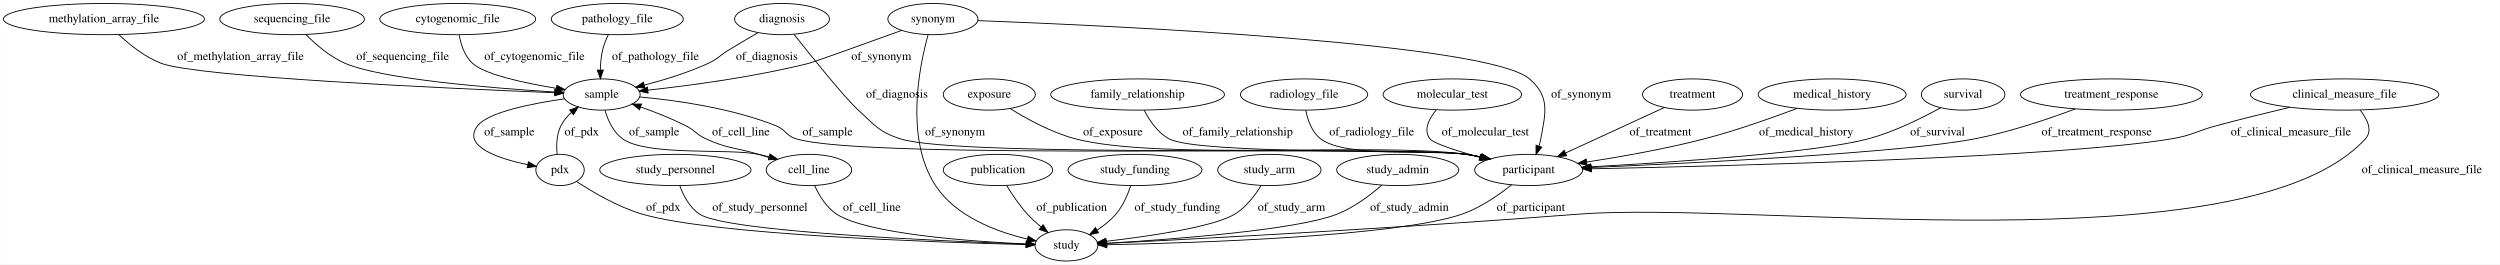
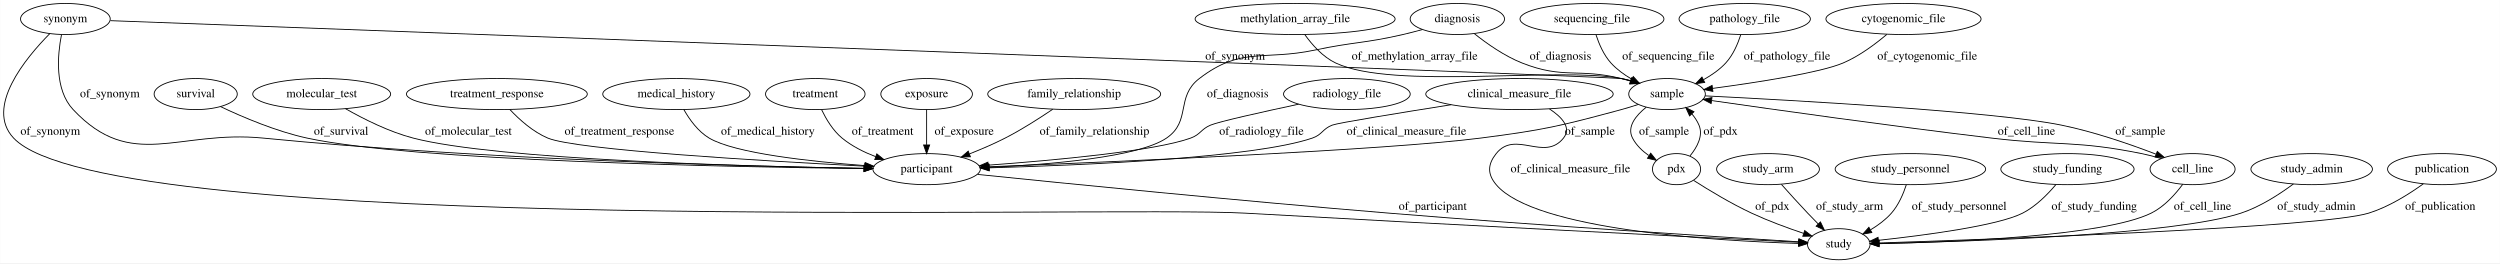
- <svg xmlns="http://www.w3.org/2000/svg" width="2883pt" height="305pt" viewBox="0.00 0.00 2882.69 305.00">
+ <svg xmlns="http://www.w3.org/2000/svg" width="2897pt" height="305pt" viewBox="0.00 0.00 2896.64 305.00">
  <g id="graph0" class="graph" transform="scale(1 1) rotate(0) translate(4 301)">
-     <polygon fill="#ffffff" stroke="transparent" points="-4,4 -4,-301 2878.69,-301 2878.69,4 -4,4" />
+     <polygon fill="#ffffff" stroke="transparent" points="-4,4 -4,-301 2892.636,-301 2892.636,4 -4,4" />
    <g id="node1" class="node">
-       <ellipse fill="none" stroke="#000000" cx="707.69" cy="-279" rx="76.087" ry="18" />
-       <text text-anchor="middle" x="707.69" y="-275.3" font-family="Times,serif" font-size="14.00" fill="#000000">pathology_file</text>
+       <ellipse fill="none" stroke="#000000" cx="1240.592" cy="-192" rx="100.182" ry="18" />
+       <text text-anchor="middle" x="1240.592" y="-188.3" font-family="Times,serif" font-size="14.00" fill="#000000">family_relationship</text>
+     </g>
+     <g id="node12" class="node">
+       <ellipse fill="none" stroke="#000000" cx="1069.592" cy="-105" rx="62.289" ry="18" />
+       <text text-anchor="middle" x="1069.592" y="-101.3" font-family="Times,serif" font-size="14.00" fill="#000000">participant</text>
+     </g>
+     <g id="edge27" class="edge">
+       <path fill="none" stroke="#000000" d="M1215.743,-174.415C1200.307,-163.938 1179.809,-150.813 1160.592,-141 1147.563,-134.347 1133.005,-128.097 1119.419,-122.732" />
+       <polygon fill="#000000" stroke="#000000" points="1120.324,-119.329 1109.735,-118.988 1117.8,-125.858 1120.324,-119.329" />
+       <text text-anchor="middle" x="1264.092" y="-144.8" font-family="Times,serif" font-size="14.00" fill="#000000">of_family_relationship</text>
+     </g>
+     <g id="node2" class="node">
+       <ellipse fill="none" stroke="#000000" cx="1556.592" cy="-192" rx="73.387" ry="18" />
+       <text text-anchor="middle" x="1556.592" y="-188.3" font-family="Times,serif" font-size="14.00" fill="#000000">radiology_file</text>
+     </g>
+     <g id="edge16" class="edge">
+       <path fill="none" stroke="#000000" d="M1500.652,-180.263C1459.14,-171.383 1408.143,-160.049 1398.592,-156 1387.356,-151.237 1387.066,-145.156 1375.592,-141 1333.837,-125.876 1217.514,-115.226 1140.92,-109.609" />
+       <polygon fill="#000000" stroke="#000000" points="1141.08,-106.112 1130.854,-108.883 1140.576,-113.093 1141.08,-106.112" />
+       <text text-anchor="middle" x="1457.592" y="-144.8" font-family="Times,serif" font-size="14.00" fill="#000000">of_radiology_file</text>
+     </g>
+     <g id="node3" class="node">
+       <ellipse fill="none" stroke="#000000" cx="71.592" cy="-279" rx="51.991" ry="18" />
+       <text text-anchor="middle" x="71.592" y="-275.3" font-family="Times,serif" font-size="14.00" fill="#000000">synonym</text>
    </g>
    <g id="node8" class="node">
-       <ellipse fill="none" stroke="#000000" cx="689.69" cy="-192" rx="44.393" ry="18" />
-       <text text-anchor="middle" x="689.69" y="-188.3" font-family="Times,serif" font-size="14.00" fill="#000000">sample</text>
+       <ellipse fill="none" stroke="#000000" cx="1927.592" cy="-192" rx="44.393" ry="18" />
+       <text text-anchor="middle" x="1927.592" y="-188.3" font-family="Times,serif" font-size="14.00" fill="#000000">sample</text>
+     </g>
+     <g id="edge9" class="edge">
+       <path fill="none" stroke="#000000" d="M123.745,-277.055C418.552,-266.053 1863.528,-212.046 1874.592,-210 1878.247,-209.324 1881.993,-208.448 1885.721,-207.448" />
+       <polygon fill="#000000" stroke="#000000" points="1886.88,-210.755 1895.474,-204.558 1884.891,-204.043 1886.88,-210.755" />
+       <text text-anchor="middle" x="1427.092" y="-231.8" font-family="Times,serif" font-size="14.00" fill="#000000">of_synonym</text>
+     </g>
+     <g id="edge10" class="edge">
+       <path fill="none" stroke="#000000" d="M67.065,-260.727C62.477,-237.378 58.806,-197.213 80.592,-174 148.254,-101.907 202.193,-150.658 300.592,-141 555.652,-115.966 860.068,-108.237 996.796,-105.934" />
+       <polygon fill="#000000" stroke="#000000" points="997.196,-109.428 1007.137,-105.765 997.081,-102.429 997.196,-109.428" />
+       <text text-anchor="middle" x="123.092" y="-188.3" font-family="Times,serif" font-size="14.00" fill="#000000">of_synonym</text>
+     </g>
+     <g id="node23" class="node">
+       <ellipse fill="none" stroke="#000000" cx="2126.592" cy="-18" rx="36.294" ry="18" />
+       <text text-anchor="middle" x="2126.592" y="-14.3" font-family="Times,serif" font-size="14.00" fill="#000000">study</text>
    </g>
    <g id="edge8" class="edge">
-       <path fill="none" stroke="#000000" d="M697.308,-260.859C694.633,-255.304 692.11,-249.056 690.69,-243 688.985,-235.733 688.295,-227.724 688.135,-220.248" />
-       <polygon fill="#000000" stroke="#000000" points="691.636,-220.194 688.213,-210.168 684.636,-220.14 691.636,-220.194" />
-       <text text-anchor="middle" x="751.69" y="-231.8" font-family="Times,serif" font-size="14.00" fill="#000000">of_pathology_file</text>
-     </g>
-     <g id="node2" class="node">
-       <ellipse fill="none" stroke="#000000" cx="115.69" cy="-279" rx="115.88" ry="18" />
-       <text text-anchor="middle" x="115.69" y="-275.3" font-family="Times,serif" font-size="14.00" fill="#000000">methylation_array_file</text>
+       <path fill="none" stroke="#000000" d="M53.569,-262.083C25.561,-233.815 -21.885,-176.58 11.592,-141 120.444,-25.309 1279.996,-62.984 1438.592,-54 1679.794,-40.337 1968.675,-25.823 2079.843,-20.307" />
+       <polygon fill="#000000" stroke="#000000" points="2080.224,-23.793 2090.039,-19.802 2079.878,-16.801 2080.224,-23.793" />
+       <text text-anchor="middle" x="54.092" y="-144.8" font-family="Times,serif" font-size="14.00" fill="#000000">of_synonym</text>
+     </g>
+     <g id="node4" class="node">
+       <ellipse fill="none" stroke="#000000" cx="2044.592" cy="-105" rx="59.59" ry="18" />
+       <text text-anchor="middle" x="2044.592" y="-101.3" font-family="Times,serif" font-size="14.00" fill="#000000">study_arm</text>
+     </g>
+     <g id="edge1" class="edge">
+       <path fill="none" stroke="#000000" d="M2060.127,-87.33C2068.94,-77.418 2080.245,-64.894 2090.592,-54 2094.472,-49.914 2098.653,-45.631 2102.743,-41.502" />
+       <polygon fill="#000000" stroke="#000000" points="2105.333,-43.861 2109.923,-34.312 2100.38,-38.914 2105.333,-43.861" />
+       <text text-anchor="middle" x="2139.092" y="-57.8" font-family="Times,serif" font-size="14.00" fill="#000000">of_study_arm</text>
+     </g>
+     <g id="node5" class="node">
+       <ellipse fill="none" stroke="#000000" cx="222.592" cy="-192" rx="48.192" ry="18" />
+       <text text-anchor="middle" x="222.592" y="-188.3" font-family="Times,serif" font-size="14.00" fill="#000000">survival</text>
+     </g>
+     <g id="edge17" class="edge">
+       <path fill="none" stroke="#000000" d="M251.451,-177.424C277.046,-165.275 315.816,-148.749 351.592,-141 473.041,-114.695 839.972,-107.531 997.011,-105.646" />
+       <polygon fill="#000000" stroke="#000000" points="997.088,-109.145 1007.046,-105.529 997.006,-102.146 997.088,-109.145" />
+       <text text-anchor="middle" x="391.092" y="-144.8" font-family="Times,serif" font-size="14.00" fill="#000000">of_survival</text>
+     </g>
+     <g id="node6" class="node">
+       <ellipse fill="none" stroke="#000000" cx="368.592" cy="-192" rx="79.886" ry="18" />
+       <text text-anchor="middle" x="368.592" y="-188.3" font-family="Times,serif" font-size="14.00" fill="#000000">molecular_test</text>
+     </g>
+     <g id="edge20" class="edge">
+       <path fill="none" stroke="#000000" d="M396.235,-175.009C416.982,-163.192 446.526,-148.299 474.592,-141 571.229,-115.868 860.263,-108.169 996.726,-105.902" />
+       <polygon fill="#000000" stroke="#000000" points="997.133,-109.396 1007.075,-105.735 997.02,-102.397 997.133,-109.396" />
+       <text text-anchor="middle" x="538.592" y="-144.8" font-family="Times,serif" font-size="14.00" fill="#000000">of_molecular_test</text>
+     </g>
+     <g id="node7" class="node">
+       <ellipse fill="none" stroke="#000000" cx="2536.592" cy="-105" rx="49.291" ry="18" />
+       <text text-anchor="middle" x="2536.592" y="-101.3" font-family="Times,serif" font-size="14.00" fill="#000000">cell_line</text>
+     </g>
+     <g id="edge5" class="edge">
+       <path fill="none" stroke="#000000" d="M2500.365,-117.252C2492.901,-119.436 2485.044,-121.492 2477.592,-123 2401.389,-138.415 2380.789,-131.774 2303.592,-141 2187.632,-154.859 2051.962,-173.981 1979.491,-184.43" />
+       <polygon fill="#000000" stroke="#000000" points="1978.663,-181.013 1969.267,-185.907 1979.664,-187.941 1978.663,-181.013" />
+       <text text-anchor="middle" x="2344.092" y="-144.8" font-family="Times,serif" font-size="14.00" fill="#000000">of_cell_line</text>
+     </g>
+     <g id="edge6" class="edge">
+       <path fill="none" stroke="#000000" d="M2525.18,-87.456C2516.603,-75.858 2503.755,-61.464 2488.592,-54 2434.264,-27.259 2258.223,-20.38 2173.284,-18.611" />
+       <polygon fill="#000000" stroke="#000000" points="2173.212,-15.109 2163.146,-18.416 2173.077,-22.108 2173.212,-15.109" />
+       <text text-anchor="middle" x="2548.092" y="-57.8" font-family="Times,serif" font-size="14.00" fill="#000000">of_cell_line</text>
+     </g>
+     <g id="edge29" class="edge">
+       <path fill="none" stroke="#000000" d="M1971.694,-189.905C2070.368,-184.995 2306.416,-171.942 2384.592,-156 2422.614,-148.246 2464.302,-133.813 2494.387,-122.274" />
+       <polygon fill="#000000" stroke="#000000" points="2495.677,-125.528 2503.728,-118.642 2493.14,-119.004 2495.677,-125.528" />
+       <text text-anchor="middle" x="2476.092" y="-144.8" font-family="Times,serif" font-size="14.00" fill="#000000">of_sample</text>
+     </g>
+     <g id="edge28" class="edge">
+       <path fill="none" stroke="#000000" d="M1894.43,-180.014C1887.9,-177.86 1881.065,-175.747 1874.592,-174 1803.23,-154.743 1784.902,-150.427 1711.592,-141 1603.262,-127.07 1285.445,-113.402 1141.685,-107.734" />
+       <polygon fill="#000000" stroke="#000000" points="1141.769,-104.235 1131.64,-107.34 1141.495,-111.23 1141.769,-104.235" />
+       <text text-anchor="middle" x="1838.092" y="-144.8" font-family="Times,serif" font-size="14.00" fill="#000000">of_sample</text>
+     </g>
+     <g id="node25" class="node">
+       <ellipse fill="none" stroke="#000000" cx="1938.592" cy="-105" rx="27.895" ry="18" />
+       <text text-anchor="middle" x="1938.592" y="-101.3" font-family="Times,serif" font-size="14.00" fill="#000000">pdx</text>
+     </g>
+     <g id="edge30" class="edge">
+       <path fill="none" stroke="#000000" d="M1903.444,-176.758C1891.443,-167.136 1880.81,-154.088 1887.592,-141 1891.821,-132.839 1898.845,-126.134 1906.349,-120.816" />
+       <polygon fill="#000000" stroke="#000000" points="1908.649,-123.503 1915.239,-115.206 1904.914,-117.583 1908.649,-123.503" />
+       <text text-anchor="middle" x="1924.092" y="-144.8" font-family="Times,serif" font-size="14.00" fill="#000000">of_sample</text>
+     </g>
+     <g id="node9" class="node">
+       <ellipse fill="none" stroke="#000000" cx="2201.592" cy="-279" rx="89.885" ry="18" />
+       <text text-anchor="middle" x="2201.592" y="-275.3" font-family="Times,serif" font-size="14.00" fill="#000000">cytogenomic_file</text>
+     </g>
+     <g id="edge14" class="edge">
+       <path fill="none" stroke="#000000" d="M2182.273,-261.163C2168.989,-249.897 2150.41,-236.004 2131.592,-228 2105.042,-216.707 2031.64,-205.429 1980.542,-198.583" />
+       <polygon fill="#000000" stroke="#000000" points="1980.694,-195.072 1970.322,-197.232 1979.777,-202.012 1980.694,-195.072" />
+       <text text-anchor="middle" x="2229.092" y="-231.8" font-family="Times,serif" font-size="14.00" fill="#000000">of_cytogenomic_file</text>
+     </g>
+     <g id="node10" class="node">
+       <ellipse fill="none" stroke="#000000" cx="2209.592" cy="-105" rx="87.185" ry="18" />
+       <text text-anchor="middle" x="2209.592" y="-101.3" font-family="Times,serif" font-size="14.00" fill="#000000">study_personnel</text>
+     </g>
+     <g id="edge15" class="edge">
+       <path fill="none" stroke="#000000" d="M2204.874,-86.932C2201.425,-76.409 2195.881,-63.404 2187.592,-54 2180.893,-46.4 2172.189,-39.964 2163.463,-34.728" />
+       <polygon fill="#000000" stroke="#000000" points="2164.886,-31.515 2154.446,-29.709 2161.481,-37.631 2164.886,-31.515" />
+       <text text-anchor="middle" x="2266.092" y="-57.8" font-family="Times,serif" font-size="14.00" fill="#000000">of_study_personnel</text>
+     </g>
+     <g id="node11" class="node">
+       <ellipse fill="none" stroke="#000000" cx="2391.592" cy="-105" rx="77.187" ry="18" />
+       <text text-anchor="middle" x="2391.592" y="-101.3" font-family="Times,serif" font-size="14.00" fill="#000000">study_funding</text>
    </g>
    <g id="edge4" class="edge">
-       <path fill="none" stroke="#000000" d="M132.929,-261.021C145.298,-249.384 163.018,-235.12 181.69,-228 223.231,-212.159 513.091,-198.987 635.42,-194.069" />
-       <polygon fill="#000000" stroke="#000000" points="635.827,-197.555 645.679,-193.66 635.548,-190.561 635.827,-197.555" />
-       <text text-anchor="middle" x="273.19" y="-231.8" font-family="Times,serif" font-size="14.00" fill="#000000">of_methylation_array_file</text>
-     </g>
-     <g id="node3" class="node">
-       <ellipse fill="none" stroke="#000000" cx="1758.69" cy="-105" rx="62.289" ry="18" />
-       <text text-anchor="middle" x="1758.69" y="-101.3" font-family="Times,serif" font-size="14.00" fill="#000000">participant</text>
+       <path fill="none" stroke="#000000" d="M2378.125,-87.037C2368.631,-75.718 2354.912,-61.812 2339.592,-54 2311.108,-39.475 2226.074,-28.328 2172.458,-22.503" />
+       <polygon fill="#000000" stroke="#000000" points="2172.82,-19.022 2162.506,-21.444 2172.079,-25.983 2172.82,-19.022" />
+       <text text-anchor="middle" x="2422.592" y="-57.8" font-family="Times,serif" font-size="14.00" fill="#000000">of_study_funding</text>
+     </g>
+     <g id="edge32" class="edge">
+       <path fill="none" stroke="#000000" d="M1128.637,-98.878C1227.328,-88.759 1432.077,-68.247 1605.592,-54 1780.699,-39.622 1989.235,-26.384 2080.257,-20.798" />
+       <polygon fill="#000000" stroke="#000000" points="2080.481,-24.291 2090.248,-20.187 2080.053,-17.304 2080.481,-24.291" />
+       <text text-anchor="middle" x="1656.092" y="-57.8" font-family="Times,serif" font-size="14.00" fill="#000000">of_participant</text>
+     </g>
+     <g id="node13" class="node">
+       <ellipse fill="none" stroke="#000000" cx="571.592" cy="-192" rx="104.782" ry="18" />
+       <text text-anchor="middle" x="571.592" y="-188.3" font-family="Times,serif" font-size="14.00" fill="#000000">treatment_response</text>
+     </g>
+     <g id="edge19" class="edge">
+       <path fill="none" stroke="#000000" d="M586.66,-174.09C597.564,-162.485 613.363,-148.23 630.592,-141 663.49,-127.195 881.711,-114.386 997.581,-108.458" />
+       <polygon fill="#000000" stroke="#000000" points="997.975,-111.942 1007.785,-107.94 997.62,-104.951 997.975,-111.942" />
+       <text text-anchor="middle" x="713.592" y="-144.8" font-family="Times,serif" font-size="14.00" fill="#000000">of_treatment_response</text>
    </g>
    <g id="node14" class="node">
-       <ellipse fill="none" stroke="#000000" cx="1225.69" cy="-18" rx="36.294" ry="18" />
-       <text text-anchor="middle" x="1225.69" y="-14.3" font-family="Times,serif" font-size="14.00" fill="#000000">study</text>
-     </g>
-     <g id="edge32" class="edge">
-       <path fill="none" stroke="#000000" d="M1738.975,-87.831C1724.252,-76.09 1703.064,-61.367 1681.69,-54 1607.001,-28.259 1372.976,-20.785 1272.394,-18.732" />
-       <polygon fill="#000000" stroke="#000000" points="1272.296,-15.229 1262.23,-18.533 1272.16,-22.228 1272.296,-15.229" />
-       <text text-anchor="middle" x="1761.19" y="-57.8" font-family="Times,serif" font-size="14.00" fill="#000000">of_participant</text>
-     </g>
-     <g id="node4" class="node">
-       <ellipse fill="none" stroke="#000000" cx="774.69" cy="-105" rx="87.185" ry="18" />
-       <text text-anchor="middle" x="774.69" y="-101.3" font-family="Times,serif" font-size="14.00" fill="#000000">study_personnel</text>
-     </g>
-     <g id="edge15" class="edge">
-       <path fill="none" stroke="#000000" d="M779.789,-86.826C783.992,-75.417 791.175,-61.492 802.69,-54 833.673,-33.842 1075.854,-23.17 1179.203,-19.496" />
-       <polygon fill="#000000" stroke="#000000" points="1179.474,-22.988 1189.346,-19.142 1179.23,-15.993 1179.474,-22.988" />
-       <text text-anchor="middle" x="872.19" y="-57.8" font-family="Times,serif" font-size="14.00" fill="#000000">of_study_personnel</text>
-     </g>
-     <g id="node5" class="node">
-       <ellipse fill="none" stroke="#000000" cx="1947.69" cy="-192" rx="57.69" ry="18" />
-       <text text-anchor="middle" x="1947.69" y="-188.3" font-family="Times,serif" font-size="14.00" fill="#000000">treatment</text>
-     </g>
-     <g id="edge10" class="edge">
-       <path fill="none" stroke="#000000" d="M1915.199,-177.044C1883.749,-162.567 1835.893,-140.538 1801.381,-124.652" />
-       <polygon fill="#000000" stroke="#000000" points="1802.573,-121.347 1792.025,-120.345 1799.646,-127.706 1802.573,-121.347" />
-       <text text-anchor="middle" x="1910.69" y="-144.8" font-family="Times,serif" font-size="14.00" fill="#000000">of_treatment</text>
-     </g>
-     <g id="node6" class="node">
-       <ellipse fill="none" stroke="#000000" cx="2108.69" cy="-192" rx="85.285" ry="18" />
-       <text text-anchor="middle" x="2108.69" y="-188.3" font-family="Times,serif" font-size="14.00" fill="#000000">medical_history</text>
+       <ellipse fill="none" stroke="#000000" cx="1684.592" cy="-279" rx="54.691" ry="18" />
+       <text text-anchor="middle" x="1684.592" y="-275.3" font-family="Times,serif" font-size="14.00" fill="#000000">diagnosis</text>
+     </g>
+     <g id="edge26" class="edge">
+       <path fill="none" stroke="#000000" d="M1704.205,-262.064C1718.581,-250.593 1739.089,-236.099 1759.592,-228 1807.707,-208.993 1824.358,-222.364 1874.592,-210 1877.998,-209.162 1881.497,-208.202 1884.995,-207.172" />
+       <polygon fill="#000000" stroke="#000000" points="1886.268,-210.441 1894.773,-204.124 1884.185,-203.758 1886.268,-210.441" />
+       <text text-anchor="middle" x="1804.092" y="-231.8" font-family="Times,serif" font-size="14.00" fill="#000000">of_diagnosis</text>
+     </g>
+     <g id="edge25" class="edge">
+       <path fill="none" stroke="#000000" d="M1644.085,-266.758C1636.639,-264.699 1628.908,-262.686 1621.592,-261 1576.734,-250.663 1564.633,-252.509 1519.592,-243 1459.58,-230.33 1434.255,-247.335 1385.592,-210 1357.815,-188.689 1376.524,-160.713 1347.592,-141 1315.152,-118.898 1213.207,-110.356 1142.235,-107.061" />
+       <polygon fill="#000000" stroke="#000000" points="1142.145,-103.553 1132.001,-106.612 1141.838,-110.547 1142.145,-103.553" />
+       <text text-anchor="middle" x="1430.092" y="-188.3" font-family="Times,serif" font-size="14.00" fill="#000000">of_diagnosis</text>
+     </g>
+     <g id="node15" class="node">
+       <ellipse fill="none" stroke="#000000" cx="1756.592" cy="-192" rx="108.581" ry="18" />
+       <text text-anchor="middle" x="1756.592" y="-188.3" font-family="Times,serif" font-size="14.00" fill="#000000">clinical_measure_file</text>
+     </g>
+     <g id="edge23" class="edge">
+       <path fill="none" stroke="#000000" d="M1677.429,-179.647C1618.158,-170.273 1546.198,-158.571 1539.592,-156 1528.219,-151.574 1528.141,-144.945 1516.592,-141 1449.322,-118.023 1250.578,-109.508 1142.154,-106.515" />
+       <polygon fill="#000000" stroke="#000000" points="1142.041,-103.01 1131.951,-106.242 1141.854,-110.008 1142.041,-103.01" />
+       <text text-anchor="middle" x="1625.592" y="-144.8" font-family="Times,serif" font-size="14.00" fill="#000000">of_clinical_measure_file</text>
+     </g>
+     <g id="edge22" class="edge">
+       <path fill="none" stroke="#000000" d="M1791.349,-174.766C1805.781,-165.297 1817.18,-153.053 1807.592,-141 1785.443,-113.158 1751.741,-150.842 1729.592,-123 1719.631,-110.479 1719.292,-99.244 1729.592,-87 1773.92,-34.303 1984.854,-21.85 2079.93,-18.909" />
+       <polygon fill="#000000" stroke="#000000" points="2080.224,-22.402 2090.12,-18.616 2080.023,-15.405 2080.224,-22.402" />
+       <text text-anchor="middle" x="1815.592" y="-101.3" font-family="Times,serif" font-size="14.00" fill="#000000">of_clinical_measure_file</text>
+     </g>
+     <g id="node16" class="node">
+       <ellipse fill="none" stroke="#000000" cx="2674.592" cy="-105" rx="70.388" ry="18" />
+       <text text-anchor="middle" x="2674.592" y="-101.3" font-family="Times,serif" font-size="14.00" fill="#000000">study_admin</text>
+     </g>
+     <g id="edge11" class="edge">
+       <path fill="none" stroke="#000000" d="M2653.415,-87.829C2637.649,-76.087 2615.054,-61.363 2592.592,-54 2515.622,-28.77 2275.292,-20.997 2173.209,-18.798" />
+       <polygon fill="#000000" stroke="#000000" points="2173.263,-15.298 2163.193,-18.59 2173.118,-22.297 2173.263,-15.298" />
+       <text text-anchor="middle" x="2680.092" y="-57.8" font-family="Times,serif" font-size="14.00" fill="#000000">of_study_admin</text>
+     </g>
+     <g id="node17" class="node">
+       <ellipse fill="none" stroke="#000000" cx="2825.592" cy="-105" rx="63.089" ry="18" />
+       <text text-anchor="middle" x="2825.592" y="-101.3" font-family="Times,serif" font-size="14.00" fill="#000000">publication</text>
+     </g>
+     <g id="edge21" class="edge">
+       <path fill="none" stroke="#000000" d="M2803.928,-87.956C2787.54,-76.113 2763.941,-61.21 2740.592,-54 2687.012,-37.456 2307.953,-23.823 2173.635,-19.463" />
+       <polygon fill="#000000" stroke="#000000" points="2173.38,-15.954 2163.273,-19.13 2173.155,-22.95 2173.38,-15.954" />
+       <text text-anchor="middle" x="2823.592" y="-57.8" font-family="Times,serif" font-size="14.00" fill="#000000">of_publication</text>
+     </g>
+     <g id="node18" class="node">
+       <ellipse fill="none" stroke="#000000" cx="1496.592" cy="-279" rx="115.88" ry="18" />
+       <text text-anchor="middle" x="1496.592" y="-275.3" font-family="Times,serif" font-size="14.00" fill="#000000">methylation_array_file</text>
+     </g>
+     <g id="edge13" class="edge">
+       <path fill="none" stroke="#000000" d="M1507.763,-260.996C1516.077,-249.348 1528.56,-235.081 1543.592,-228 1610.232,-196.606 1802.265,-223.975 1874.592,-210 1878.241,-209.295 1881.983,-208.399 1885.709,-207.384" />
+       <polygon fill="#000000" stroke="#000000" points="1886.877,-210.688 1895.457,-204.472 1884.874,-203.981 1886.877,-210.688" />
+       <text text-anchor="middle" x="1635.092" y="-231.8" font-family="Times,serif" font-size="14.00" fill="#000000">of_methylation_array_file</text>
+     </g>
+     <g id="node19" class="node">
+       <ellipse fill="none" stroke="#000000" cx="779.592" cy="-192" rx="85.285" ry="18" />
+       <text text-anchor="middle" x="779.592" y="-188.3" font-family="Times,serif" font-size="14.00" fill="#000000">medical_history</text>
+     </g>
+     <g id="edge31" class="edge">
+       <path fill="none" stroke="#000000" d="M788.303,-173.944C794.765,-162.585 804.682,-148.671 817.592,-141 847.299,-123.347 934.75,-113.828 998.31,-109.092" />
+       <polygon fill="#000000" stroke="#000000" points="998.571,-112.582 1008.293,-108.373 998.068,-105.6 998.571,-112.582" />
+       <text text-anchor="middle" x="885.592" y="-144.8" font-family="Times,serif" font-size="14.00" fill="#000000">of_medical_history</text>
+     </g>
+     <g id="node20" class="node">
+       <ellipse fill="none" stroke="#000000" cx="940.592" cy="-192" rx="57.69" ry="18" />
+       <text text-anchor="middle" x="940.592" y="-188.3" font-family="Times,serif" font-size="14.00" fill="#000000">treatment</text>
+     </g>
+     <g id="edge24" class="edge">
+       <path fill="none" stroke="#000000" d="M947.931,-173.81C953.117,-162.976 961.029,-149.689 971.592,-141 982.909,-131.691 996.851,-124.672 1010.632,-119.424" />
+       <polygon fill="#000000" stroke="#000000" points="1011.855,-122.704 1020.113,-116.067 1009.518,-116.106 1011.855,-122.704" />
+       <text text-anchor="middle" x="1018.592" y="-144.8" font-family="Times,serif" font-size="14.00" fill="#000000">of_treatment</text>
+     </g>
+     <g id="node21" class="node">
+       <ellipse fill="none" stroke="#000000" cx="1840.592" cy="-279" rx="83.386" ry="18" />
+       <text text-anchor="middle" x="1840.592" y="-275.3" font-family="Times,serif" font-size="14.00" fill="#000000">sequencing_file</text>
    </g>
    <g id="edge7" class="edge">
-       <path fill="none" stroke="#000000" d="M2068.351,-176.064C2039.11,-164.992 1998.418,-150.564 1961.69,-141 1916.92,-129.343 1865.612,-120.28 1825.779,-114.163" />
-       <polygon fill="#000000" stroke="#000000" points="1826.061,-110.666 1815.65,-112.633 1825.015,-117.588 1826.061,-110.666" />
-       <text text-anchor="middle" x="2078.69" y="-144.8" font-family="Times,serif" font-size="14.00" fill="#000000">of_medical_history</text>
-     </g>
-     <g id="node7" class="node">
-       <ellipse fill="none" stroke="#000000" cx="2259.69" cy="-192" rx="48.192" ry="18" />
-       <text text-anchor="middle" x="2259.69" y="-188.3" font-family="Times,serif" font-size="14.00" fill="#000000">survival</text>
-     </g>
-     <g id="edge30" class="edge">
-       <path fill="none" stroke="#000000" d="M2233.794,-176.746C2212.302,-164.869 2180.535,-149.087 2150.69,-141 2092.216,-125.156 1926.726,-113.991 1830.49,-108.624" />
-       <polygon fill="#000000" stroke="#000000" points="1830.432,-105.115 1820.255,-108.06 1830.047,-112.105 1830.432,-105.115" />
-       <text text-anchor="middle" x="2230.19" y="-144.8" font-family="Times,serif" font-size="14.00" fill="#000000">of_survival</text>
-     </g>
-     <g id="edge17" class="edge">
-       <path fill="none" stroke="#000000" d="M733.407,-189.218C775.075,-185.41 838.952,-176.519 890.69,-156 902.034,-151.501 902.033,-144.613 913.69,-141 995.75,-115.563 1601.549,-134.489 1686.69,-123 1692.498,-122.216 1698.515,-121.143 1704.483,-119.907" />
-       <polygon fill="#000000" stroke="#000000" points="1705.432,-123.282 1714.436,-117.698 1703.915,-116.448 1705.432,-123.282" />
-       <text text-anchor="middle" x="950.19" y="-144.8" font-family="Times,serif" font-size="14.00" fill="#000000">of_sample</text>
+       <path fill="none" stroke="#000000" d="M1845.217,-260.849C1848.633,-250.296 1854.175,-237.29 1862.592,-228 1869.277,-220.621 1877.84,-214.419 1886.541,-209.355" />
+       <polygon fill="#000000" stroke="#000000" points="1888.438,-212.309 1895.585,-204.488 1885.121,-206.145 1888.438,-212.309" />
+       <text text-anchor="middle" x="1929.092" y="-231.8" font-family="Times,serif" font-size="14.00" fill="#000000">of_sequencing_file</text>
    </g>
    <g id="node22" class="node">
-       <ellipse fill="none" stroke="#000000" cx="928.69" cy="-105" rx="49.291" ry="18" />
-       <text text-anchor="middle" x="928.69" y="-101.3" font-family="Times,serif" font-size="14.00" fill="#000000">cell_line</text>
+       <ellipse fill="none" stroke="#000000" cx="1069.592" cy="-192" rx="53.091" ry="18" />
+       <text text-anchor="middle" x="1069.592" y="-188.3" font-family="Times,serif" font-size="14.00" fill="#000000">exposure</text>
+     </g>
+     <g id="edge12" class="edge">
+       <path fill="none" stroke="#000000" d="M1069.592,-173.974C1069.592,-162.192 1069.592,-146.561 1069.592,-133.158" />
+       <polygon fill="#000000" stroke="#000000" points="1073.092,-133.003 1069.592,-123.003 1066.092,-133.003 1073.092,-133.003" />
+       <text text-anchor="middle" x="1113.092" y="-144.8" font-family="Times,serif" font-size="14.00" fill="#000000">of_exposure</text>
+     </g>
+     <g id="node24" class="node">
+       <ellipse fill="none" stroke="#000000" cx="2017.592" cy="-279" rx="76.087" ry="18" />
+       <text text-anchor="middle" x="2017.592" y="-275.3" font-family="Times,serif" font-size="14.00" fill="#000000">pathology_file</text>
    </g>
    <g id="edge18" class="edge">
-       <path fill="none" stroke="#000000" d="M693.439,-174.003C696.78,-162.669 702.878,-148.76 713.69,-141 742.219,-120.523 836.326,-130.236 870.69,-123 874.583,-122.18 878.588,-121.211 882.589,-120.154" />
-       <polygon fill="#000000" stroke="#000000" points="883.774,-123.457 892.454,-117.382 881.88,-116.718 883.774,-123.457" />
-       <text text-anchor="middle" x="750.19" y="-144.8" font-family="Times,serif" font-size="14.00" fill="#000000">of_sample</text>
-     </g>
-     <g id="node24" class="node">
-       <ellipse fill="none" stroke="#000000" cx="641.69" cy="-105" rx="27.895" ry="18" />
-       <text text-anchor="middle" x="641.69" y="-101.3" font-family="Times,serif" font-size="14.00" fill="#000000">pdx</text>
-     </g>
-     <g id="edge16" class="edge">
-       <path fill="none" stroke="#000000" d="M646.896,-187.022C609.382,-181.673 558.966,-171.75 546.69,-156 528.23,-132.317 570.202,-118.29 604.121,-111.116" />
-       <polygon fill="#000000" stroke="#000000" points="605.179,-114.475 614.313,-109.107 603.825,-107.607 605.179,-114.475" />
-       <text text-anchor="middle" x="583.19" y="-144.8" font-family="Times,serif" font-size="14.00" fill="#000000">of_sample</text>
-     </g>
-     <g id="node9" class="node">
-       <ellipse fill="none" stroke="#000000" cx="1071.69" cy="-279" rx="51.991" ry="18" />
-       <text text-anchor="middle" x="1071.69" y="-275.3" font-family="Times,serif" font-size="14.00" fill="#000000">synonym</text>
-     </g>
-     <g id="edge27" class="edge">
-       <path fill="none" stroke="#000000" d="M1123.568,-277.212C1275.529,-271.507 1711.969,-251.623 1759.69,-210 1783.207,-189.488 1778.444,-171.671 1772.69,-141 1772.157,-138.158 1771.406,-135.251 1770.526,-132.383" />
-       <polygon fill="#000000" stroke="#000000" points="1773.812,-131.178 1767.164,-122.928 1767.216,-133.523 1773.812,-131.178" />
-       <text text-anchor="middle" x="1819.19" y="-188.3" font-family="Times,serif" font-size="14.00" fill="#000000">of_synonym</text>
-     </g>
-     <g id="edge26" class="edge">
-       <path fill="none" stroke="#000000" d="M1035.599,-265.933C995.04,-251.277 934.106,-229.36 928.69,-228 865.808,-212.208 791.769,-202.365 742.947,-197.042" />
-       <polygon fill="#000000" stroke="#000000" points="743.24,-193.554 732.925,-195.975 742.498,-200.514 743.24,-193.554" />
-       <text text-anchor="middle" x="1012.19" y="-231.8" font-family="Times,serif" font-size="14.00" fill="#000000">of_synonym</text>
-     </g>
-     <g id="edge28" class="edge">
-       <path fill="none" stroke="#000000" d="M1066.139,-261.039C1056.086,-224.759 1039.033,-141.555 1074.69,-87 1098.084,-51.207 1145.075,-33.727 1180.457,-25.354" />
-       <polygon fill="#000000" stroke="#000000" points="1181.546,-28.698 1190.561,-23.132 1180.043,-21.862 1181.546,-28.698" />
-       <text text-anchor="middle" x="1097.19" y="-144.8" font-family="Times,serif" font-size="14.00" fill="#000000">of_synonym</text>
-     </g>
-     <g id="node10" class="node">
-       <ellipse fill="none" stroke="#000000" cx="2430.69" cy="-192" rx="104.782" ry="18" />
-       <text text-anchor="middle" x="2430.69" y="-188.3" font-family="Times,serif" font-size="14.00" fill="#000000">treatment_response</text>
-     </g>
-     <g id="edge11" class="edge">
-       <path fill="none" stroke="#000000" d="M2389.112,-175.409C2357.884,-163.71 2313.779,-148.791 2273.69,-141 2190.978,-124.927 1951.96,-113.044 1830.851,-107.867" />
-       <polygon fill="#000000" stroke="#000000" points="1830.708,-104.358 1820.569,-107.432 1830.412,-111.352 1830.708,-104.358" />
-       <text text-anchor="middle" x="2413.69" y="-144.8" font-family="Times,serif" font-size="14.00" fill="#000000">of_treatment_response</text>
-     </g>
-     <g id="node11" class="node">
-       <ellipse fill="none" stroke="#000000" cx="2699.69" cy="-192" rx="108.581" ry="18" />
-       <text text-anchor="middle" x="2699.69" y="-188.3" font-family="Times,serif" font-size="14.00" fill="#000000">clinical_measure_file</text>
-     </g>
-     <g id="edge1" class="edge">
-       <path fill="none" stroke="#000000" d="M2636.507,-177.329C2610.206,-171.041 2579.399,-163.441 2551.69,-156 2528.871,-149.873 2523.987,-144.934 2500.69,-141 2373.529,-119.53 1992.232,-109.635 1831.456,-106.333" />
-       <polygon fill="#000000" stroke="#000000" points="1831.259,-102.828 1821.19,-106.125 1831.117,-109.827 1831.259,-102.828" />
-       <text text-anchor="middle" x="2637.69" y="-144.8" font-family="Times,serif" font-size="14.00" fill="#000000">of_clinical_measure_file</text>
+       <path fill="none" stroke="#000000" d="M2013.03,-260.791C2009.636,-250.218 2004.096,-237.21 1995.592,-228 1988.381,-220.191 1979.084,-213.758 1969.693,-208.601" />
+       <polygon fill="#000000" stroke="#000000" points="1971.226,-205.454 1960.726,-204.044 1968.055,-211.695 1971.226,-205.454" />
+       <text text-anchor="middle" x="2066.592" y="-231.8" font-family="Times,serif" font-size="14.00" fill="#000000">of_pathology_file</text>
    </g>
    <g id="edge2" class="edge">
-       <path fill="none" stroke="#000000" d="M2717.626,-173.94C2725.923,-163.419 2732.245,-150.415 2723.69,-141 2587.365,9.012 2017.772,-69.842 1815.69,-54 1613.376,-38.14 1371.567,-25.301 1272.003,-20.28" />
-       <polygon fill="#000000" stroke="#000000" points="1272.137,-16.782 1261.974,-19.776 1271.786,-23.773 1272.137,-16.782" />
-       <text text-anchor="middle" x="2788.69" y="-101.3" font-family="Times,serif" font-size="14.00" fill="#000000">of_clinical_measure_file</text>
-     </g>
-     <g id="node12" class="node">
-       <ellipse fill="none" stroke="#000000" cx="1146.69" cy="-105" rx="63.089" ry="18" />
-       <text text-anchor="middle" x="1146.69" y="-101.3" font-family="Times,serif" font-size="14.00" fill="#000000">publication</text>
+       <path fill="none" stroke="#000000" d="M1954.208,-120.349C1962.406,-130.333 1969.772,-143.732 1964.592,-156 1962.646,-160.608 1959.79,-164.918 1956.513,-168.841" />
+       <polygon fill="#000000" stroke="#000000" points="1953.739,-166.677 1949.352,-176.321 1958.796,-171.518 1953.739,-166.677" />
+       <text text-anchor="middle" x="1989.592" y="-144.8" font-family="Times,serif" font-size="14.00" fill="#000000">of_pdx</text>
    </g>
    <g id="edge3" class="edge">
-       <path fill="none" stroke="#000000" d="M1156.786,-87.03C1162.985,-76.79 1171.485,-64.04 1180.69,-54 1185.414,-48.847 1190.912,-43.825 1196.409,-39.246" />
-       <polygon fill="#000000" stroke="#000000" points="1198.739,-41.865 1204.372,-32.892 1194.373,-36.393 1198.739,-41.865" />
-       <text text-anchor="middle" x="1231.69" y="-57.8" font-family="Times,serif" font-size="14.00" fill="#000000">of_publication</text>
-     </g>
-     <g id="node13" class="node">
-       <ellipse fill="none" stroke="#000000" cx="332.69" cy="-279" rx="83.386" ry="18" />
-       <text text-anchor="middle" x="332.69" y="-275.3" font-family="Times,serif" font-size="14.00" fill="#000000">sequencing_file</text>
-     </g>
-     <g id="edge6" class="edge">
-       <path fill="none" stroke="#000000" d="M348.481,-261.308C359.849,-249.799 376.209,-235.57 393.69,-228 435.854,-209.74 561.875,-199.493 635.178,-194.927" />
-       <polygon fill="#000000" stroke="#000000" points="635.826,-198.394 645.595,-194.294 635.401,-191.407 635.826,-198.394" />
-       <text text-anchor="middle" x="460.19" y="-231.8" font-family="Times,serif" font-size="14.00" fill="#000000">of_sequencing_file</text>
-     </g>
-     <g id="node15" class="node">
-       <ellipse fill="none" stroke="#000000" cx="1304.69" cy="-105" rx="77.187" ry="18" />
-       <text text-anchor="middle" x="1304.69" y="-101.3" font-family="Times,serif" font-size="14.00" fill="#000000">study_funding</text>
-     </g>
-     <g id="edge13" class="edge">
-       <path fill="none" stroke="#000000" d="M1299.868,-87.022C1296.382,-76.531 1290.836,-63.528 1282.69,-54 1276.666,-46.955 1268.915,-40.823 1261.081,-35.714" />
-       <polygon fill="#000000" stroke="#000000" points="1262.654,-32.576 1252.288,-30.387 1259.027,-38.562 1262.654,-32.576" />
-       <text text-anchor="middle" x="1353.69" y="-57.8" font-family="Times,serif" font-size="14.00" fill="#000000">of_study_funding</text>
-     </g>
-     <g id="node16" class="node">
-       <ellipse fill="none" stroke="#000000" cx="1136.69" cy="-192" rx="53.091" ry="18" />
-       <text text-anchor="middle" x="1136.69" y="-188.3" font-family="Times,serif" font-size="14.00" fill="#000000">exposure</text>
-     </g>
-     <g id="edge12" class="edge">
-       <path fill="none" stroke="#000000" d="M1160.699,-175.83C1180.033,-163.773 1208.395,-148.197 1235.69,-141 1332.677,-115.428 1587.403,-137.238 1686.69,-123 1692.409,-122.18 1698.334,-121.095 1704.217,-119.862" />
-       <polygon fill="#000000" stroke="#000000" points="1705.037,-123.266 1714.035,-117.671 1703.512,-116.434 1705.037,-123.266" />
-       <text text-anchor="middle" x="1279.19" y="-144.8" font-family="Times,serif" font-size="14.00" fill="#000000">of_exposure</text>
-     </g>
-     <g id="node17" class="node">
-       <ellipse fill="none" stroke="#000000" cx="1459.69" cy="-105" rx="59.59" ry="18" />
-       <text text-anchor="middle" x="1459.69" y="-101.3" font-family="Times,serif" font-size="14.00" fill="#000000">study_arm</text>
-     </g>
-     <g id="edge19" class="edge">
-       <path fill="none" stroke="#000000" d="M1450.191,-87.114C1443.251,-75.826 1432.78,-61.928 1419.69,-54 1395.344,-39.254 1320.858,-28.483 1271.586,-22.74" />
-       <polygon fill="#000000" stroke="#000000" points="1271.813,-19.243 1261.482,-21.591 1271.023,-26.198 1271.813,-19.243" />
-       <text text-anchor="middle" x="1485.19" y="-57.8" font-family="Times,serif" font-size="14.00" fill="#000000">of_study_arm</text>
-     </g>
-     <g id="node18" class="node">
-       <ellipse fill="none" stroke="#000000" cx="1307.69" cy="-192" rx="100.182" ry="18" />
-       <text text-anchor="middle" x="1307.69" y="-188.3" font-family="Times,serif" font-size="14.00" fill="#000000">family_relationship</text>
-     </g>
-     <g id="edge14" class="edge">
-       <path fill="none" stroke="#000000" d="M1315.368,-173.836C1321.294,-162.276 1330.69,-148.174 1343.69,-141 1377.103,-122.56 1648.947,-128.654 1686.69,-123 1692.404,-122.144 1698.326,-121.035 1704.207,-119.789" />
-       <polygon fill="#000000" stroke="#000000" points="1705.033,-123.191 1714.022,-117.582 1703.497,-116.361 1705.033,-123.191" />
-       <text text-anchor="middle" x="1423.19" y="-144.8" font-family="Times,serif" font-size="14.00" fill="#000000">of_family_relationship</text>
-     </g>
-     <g id="node19" class="node">
-       <ellipse fill="none" stroke="#000000" cx="523.69" cy="-279" rx="89.885" ry="18" />
-       <text text-anchor="middle" x="523.69" y="-275.3" font-family="Times,serif" font-size="14.00" fill="#000000">cytogenomic_file</text>
-     </g>
-     <g id="edge9" class="edge">
-       <path fill="none" stroke="#000000" d="M525.406,-260.561C527.381,-249.634 531.617,-236.335 540.69,-228 554.797,-215.04 600.159,-205.271 637.161,-199.203" />
-       <polygon fill="#000000" stroke="#000000" points="638.014,-202.612 647.343,-197.59 636.918,-195.698 638.014,-202.612" />
-       <text text-anchor="middle" x="612.19" y="-231.8" font-family="Times,serif" font-size="14.00" fill="#000000">of_cytogenomic_file</text>
-     </g>
-     <g id="node20" class="node">
-       <ellipse fill="none" stroke="#000000" cx="1607.69" cy="-105" rx="70.388" ry="18" />
-       <text text-anchor="middle" x="1607.69" y="-101.3" font-family="Times,serif" font-size="14.00" fill="#000000">study_admin</text>
-     </g>
-     <g id="edge31" class="edge">
-       <path fill="none" stroke="#000000" d="M1589.39,-87.543C1576.122,-75.984 1557.159,-61.602 1537.69,-54 1490.393,-35.532 1346.785,-24.882 1272.031,-20.449" />
-       <polygon fill="#000000" stroke="#000000" points="1272.142,-16.949 1261.957,-19.864 1271.737,-23.938 1272.142,-16.949" />
-       <text text-anchor="middle" x="1621.19" y="-57.8" font-family="Times,serif" font-size="14.00" fill="#000000">of_study_admin</text>
-     </g>
-     <g id="node21" class="node">
-       <ellipse fill="none" stroke="#000000" cx="897.69" cy="-279" rx="54.691" ry="18" />
-       <text text-anchor="middle" x="897.69" y="-275.3" font-family="Times,serif" font-size="14.00" fill="#000000">diagnosis</text>
-     </g>
-     <g id="edge25" class="edge">
-       <path fill="none" stroke="#000000" d="M911.483,-261.401C931.952,-235.487 969.674,-188.559 985.69,-174 1004.847,-156.586 1009.074,-149.019 1033.69,-141 1102.703,-118.518 1614.78,-132.86 1686.69,-123 1692.414,-122.215 1698.342,-121.153 1704.227,-119.934" />
-       <polygon fill="#000000" stroke="#000000" points="1705.041,-123.339 1714.047,-117.758 1703.526,-116.505 1705.041,-123.339" />
-       <text text-anchor="middle" x="1030.19" y="-188.3" font-family="Times,serif" font-size="14.00" fill="#000000">of_diagnosis</text>
-     </g>
-     <g id="edge24" class="edge">
-       <path fill="none" stroke="#000000" d="M870.039,-263.354C859.248,-257.141 846.818,-249.853 835.69,-243 825.298,-236.601 823.776,-233.102 812.69,-228 789.273,-217.223 761.859,-208.827 738.862,-202.865" />
-       <polygon fill="#000000" stroke="#000000" points="739.522,-199.422 728.971,-200.378 737.815,-206.211 739.522,-199.422" />
-       <text text-anchor="middle" x="880.19" y="-231.8" font-family="Times,serif" font-size="14.00" fill="#000000">of_diagnosis</text>
-     </g>
-     <g id="edge20" class="edge">
-       <path fill="none" stroke="#000000" d="M890.962,-116.792C884.216,-118.877 877.249,-121.015 870.69,-123 843.635,-131.189 835.355,-129.154 809.69,-141 798.609,-146.114 797.589,-150.51 786.69,-156 770.195,-164.309 751.303,-171.751 734.599,-177.682" />
-       <polygon fill="#000000" stroke="#000000" points="733.352,-174.41 725.052,-180.994 735.647,-181.023 733.352,-174.41" />
-       <text text-anchor="middle" x="850.19" y="-144.8" font-family="Times,serif" font-size="14.00" fill="#000000">of_cell_line</text>
-     </g>
-     <g id="edge21" class="edge">
-       <path fill="none" stroke="#000000" d="M935.316,-86.966C940.458,-75.616 948.742,-61.704 960.69,-54 995.877,-31.311 1113.01,-22.723 1179.163,-19.629" />
-       <polygon fill="#000000" stroke="#000000" points="1179.487,-23.118 1189.322,-19.178 1179.177,-16.125 1179.487,-23.118" />
-       <text text-anchor="middle" x="1001.19" y="-57.8" font-family="Times,serif" font-size="14.00" fill="#000000">of_cell_line</text>
-     </g>
-     <g id="node23" class="node">
-       <ellipse fill="none" stroke="#000000" cx="1499.69" cy="-192" rx="73.387" ry="18" />
-       <text text-anchor="middle" x="1499.69" y="-188.3" font-family="Times,serif" font-size="14.00" fill="#000000">radiology_file</text>
-     </g>
-     <g id="edge5" class="edge">
-       <path fill="none" stroke="#000000" d="M1501.66,-173.834C1503.884,-162.58 1508.616,-148.825 1518.69,-141 1548.341,-117.966 1649.722,-129.569 1686.69,-123 1692.081,-122.042 1697.667,-120.906 1703.234,-119.677" />
-       <polygon fill="#000000" stroke="#000000" points="1704.229,-123.04 1713.188,-117.385 1702.658,-116.219 1704.229,-123.04" />
-       <text text-anchor="middle" x="1577.69" y="-144.8" font-family="Times,serif" font-size="14.00" fill="#000000">of_radiology_file</text>
-     </g>
-     <g id="edge23" class="edge">
-       <path fill="none" stroke="#000000" d="M638.352,-122.914C637.322,-133.135 637.572,-145.885 642.69,-156 645.613,-161.778 649.944,-166.892 654.812,-171.32" />
-       <polygon fill="#000000" stroke="#000000" points="652.789,-174.184 662.781,-177.708 657.168,-168.722 652.789,-174.184" />
-       <text text-anchor="middle" x="666.69" y="-144.8" font-family="Times,serif" font-size="14.00" fill="#000000">of_pdx</text>
-     </g>
-     <g id="edge22" class="edge">
-       <path fill="none" stroke="#000000" d="M660.663,-91.701C679.133,-79.531 708.47,-62.209 736.69,-54 818.858,-30.097 1073.58,-21.535 1179.136,-18.96" />
-       <polygon fill="#000000" stroke="#000000" points="1179.259,-22.458 1189.173,-18.722 1179.093,-15.46 1179.259,-22.458" />
-       <text text-anchor="middle" x="760.69" y="-57.8" font-family="Times,serif" font-size="14.00" fill="#000000">of_pdx</text>
-     </g>
-     <g id="node25" class="node">
-       <ellipse fill="none" stroke="#000000" cx="1670.69" cy="-192" rx="79.886" ry="18" />
-       <text text-anchor="middle" x="1670.69" y="-188.3" font-family="Times,serif" font-size="14.00" fill="#000000">molecular_test</text>
-     </g>
-     <g id="edge29" class="edge">
-       <path fill="none" stroke="#000000" d="M1652.05,-174.195C1643.67,-164.011 1637.17,-151.261 1644.69,-141 1648.501,-135.8 1675.464,-127.168 1702.209,-119.66" />
-       <polygon fill="#000000" stroke="#000000" points="1703.302,-122.99 1712.009,-116.954 1701.438,-116.242 1703.302,-122.99" />
-       <text text-anchor="middle" x="1708.69" y="-144.8" font-family="Times,serif" font-size="14.00" fill="#000000">of_molecular_test</text>
+       <path fill="none" stroke="#000000" d="M1958.401,-91.938C1975.668,-80.908 2001.631,-65.172 2025.592,-54 2044.898,-44.998 2067.126,-36.85 2085.805,-30.592" />
+       <polygon fill="#000000" stroke="#000000" points="2087.088,-33.855 2095.495,-27.407 2084.902,-27.205 2087.088,-33.855" />
+       <text text-anchor="middle" x="2049.592" y="-57.8" font-family="Times,serif" font-size="14.00" fill="#000000">of_pdx</text>
    </g>
  </g>
</svg>
